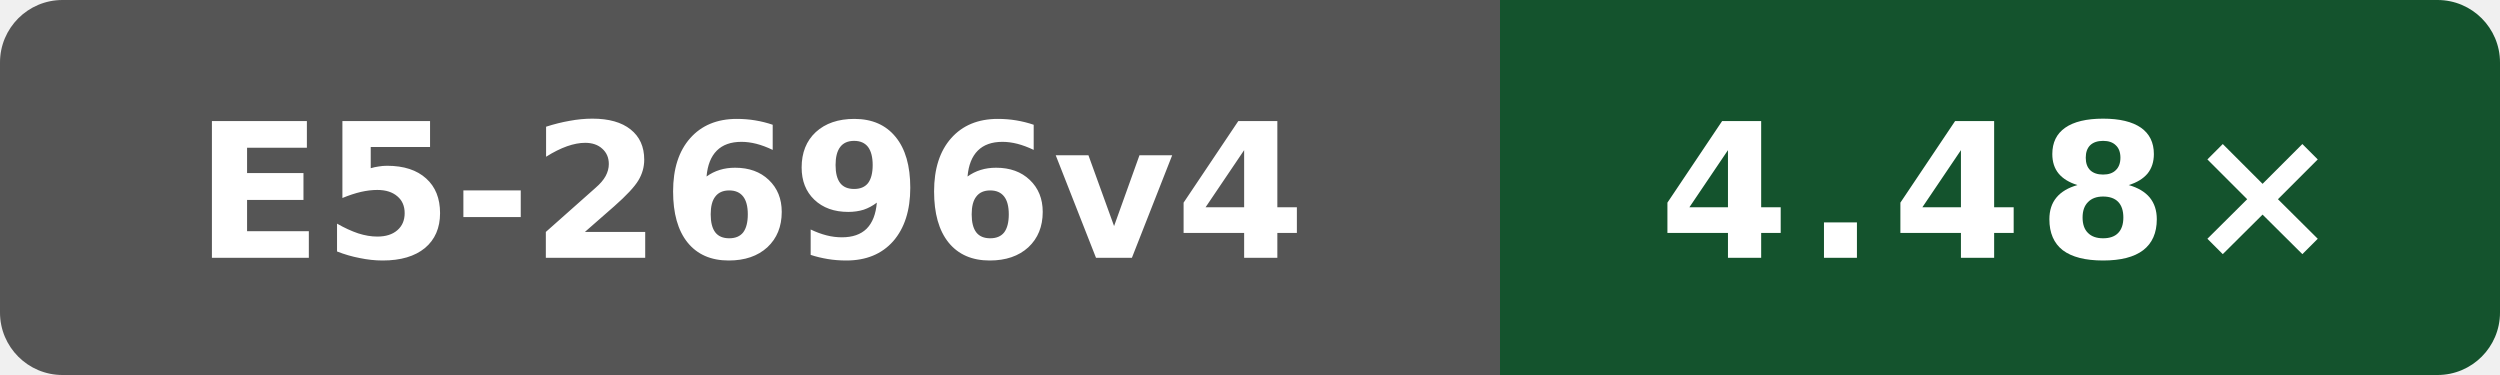
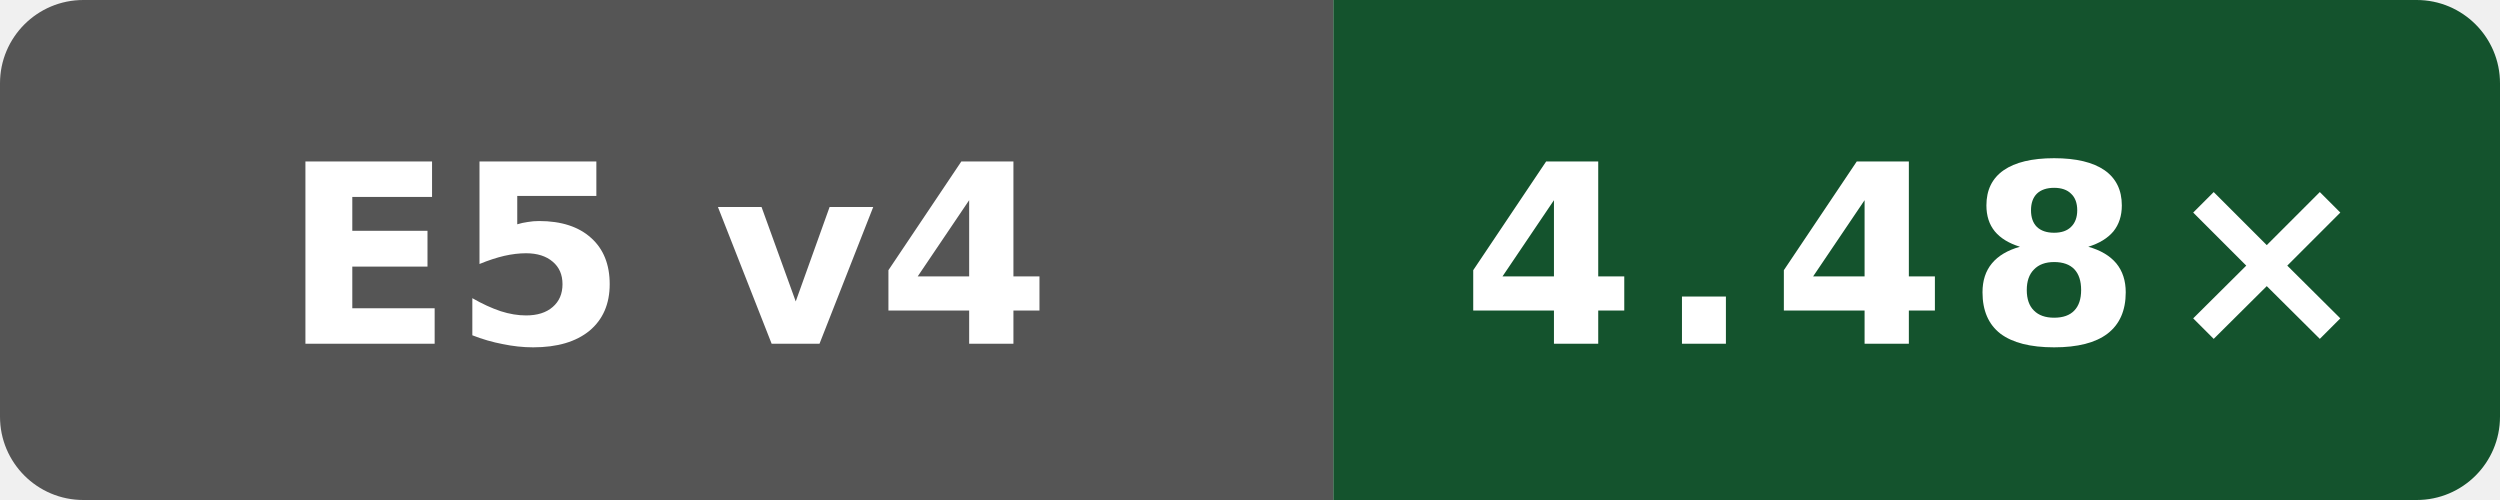
- <svg xmlns="http://www.w3.org/2000/svg" width="160" height="24" viewBox="0 0 160 24" role="img" aria-label="public O3 compile vs gcc; Intel(R) Xeon(R) CPU E5-2696 v4 @ 2.20GHz; Dedicated Intel; revision 08bba949b4a0c3f2a728bf52c6e7089a38b44797: 4.48×">
+ <svg xmlns="http://www.w3.org/2000/svg" width="120" height="24" viewBox="0 0 120 24" role="img" aria-label="public O3 compile vs gcc; Intel(R) Xeon(R) CPU E5-2696 v4 @ 2.20GHz; Dedicated Intel; revision 08bba949b4a0c3f2a728bf52c6e7089a38b44797: 4.48×">
  <defs>
    <clipPath id="badge">
-       <rect width="160" height="24" rx="4" />
+       <rect width="120" height="24" rx="4" />
    </clipPath>
  </defs>
  <g clip-path="url(#badge)">
-     <rect width="96" height="24" fill="#555" />
-     <rect x="96" width="64" height="24" fill="#14532d" />
+     <rect width="64" height="24" fill="#555" />
+     <rect x="64" width="56" height="24" fill="#14532d" />
  </g>
-   <text x="48" y="16.5" fill="#fff" text-anchor="middle" font-family="Verdana,Geneva,DejaVu Sans,sans-serif" font-size="12" font-weight="700" textLength="71" lengthAdjust="spacingAndGlyphs">E5-2696v4</text>
-   <text x="128" y="16.5" fill="#fff" text-anchor="middle" font-family="Verdana,Geneva,DejaVu Sans,sans-serif" font-size="12" font-weight="700" letter-spacing="1" textLength="39" lengthAdjust="spacingAndGlyphs">4.48×</text>
+   <text x="32" y="16.5" fill="#fff" text-anchor="middle" font-family="Verdana,Geneva,DejaVu Sans,sans-serif" font-size="12" font-weight="700" textLength="39" lengthAdjust="spacingAndGlyphs">E5 v4</text>
+   <text x="92" y="16.5" fill="#fff" text-anchor="middle" font-family="Verdana,Geneva,DejaVu Sans,sans-serif" font-size="12" font-weight="700" letter-spacing="1" textLength="39" lengthAdjust="spacingAndGlyphs">4.48×</text>
</svg>
